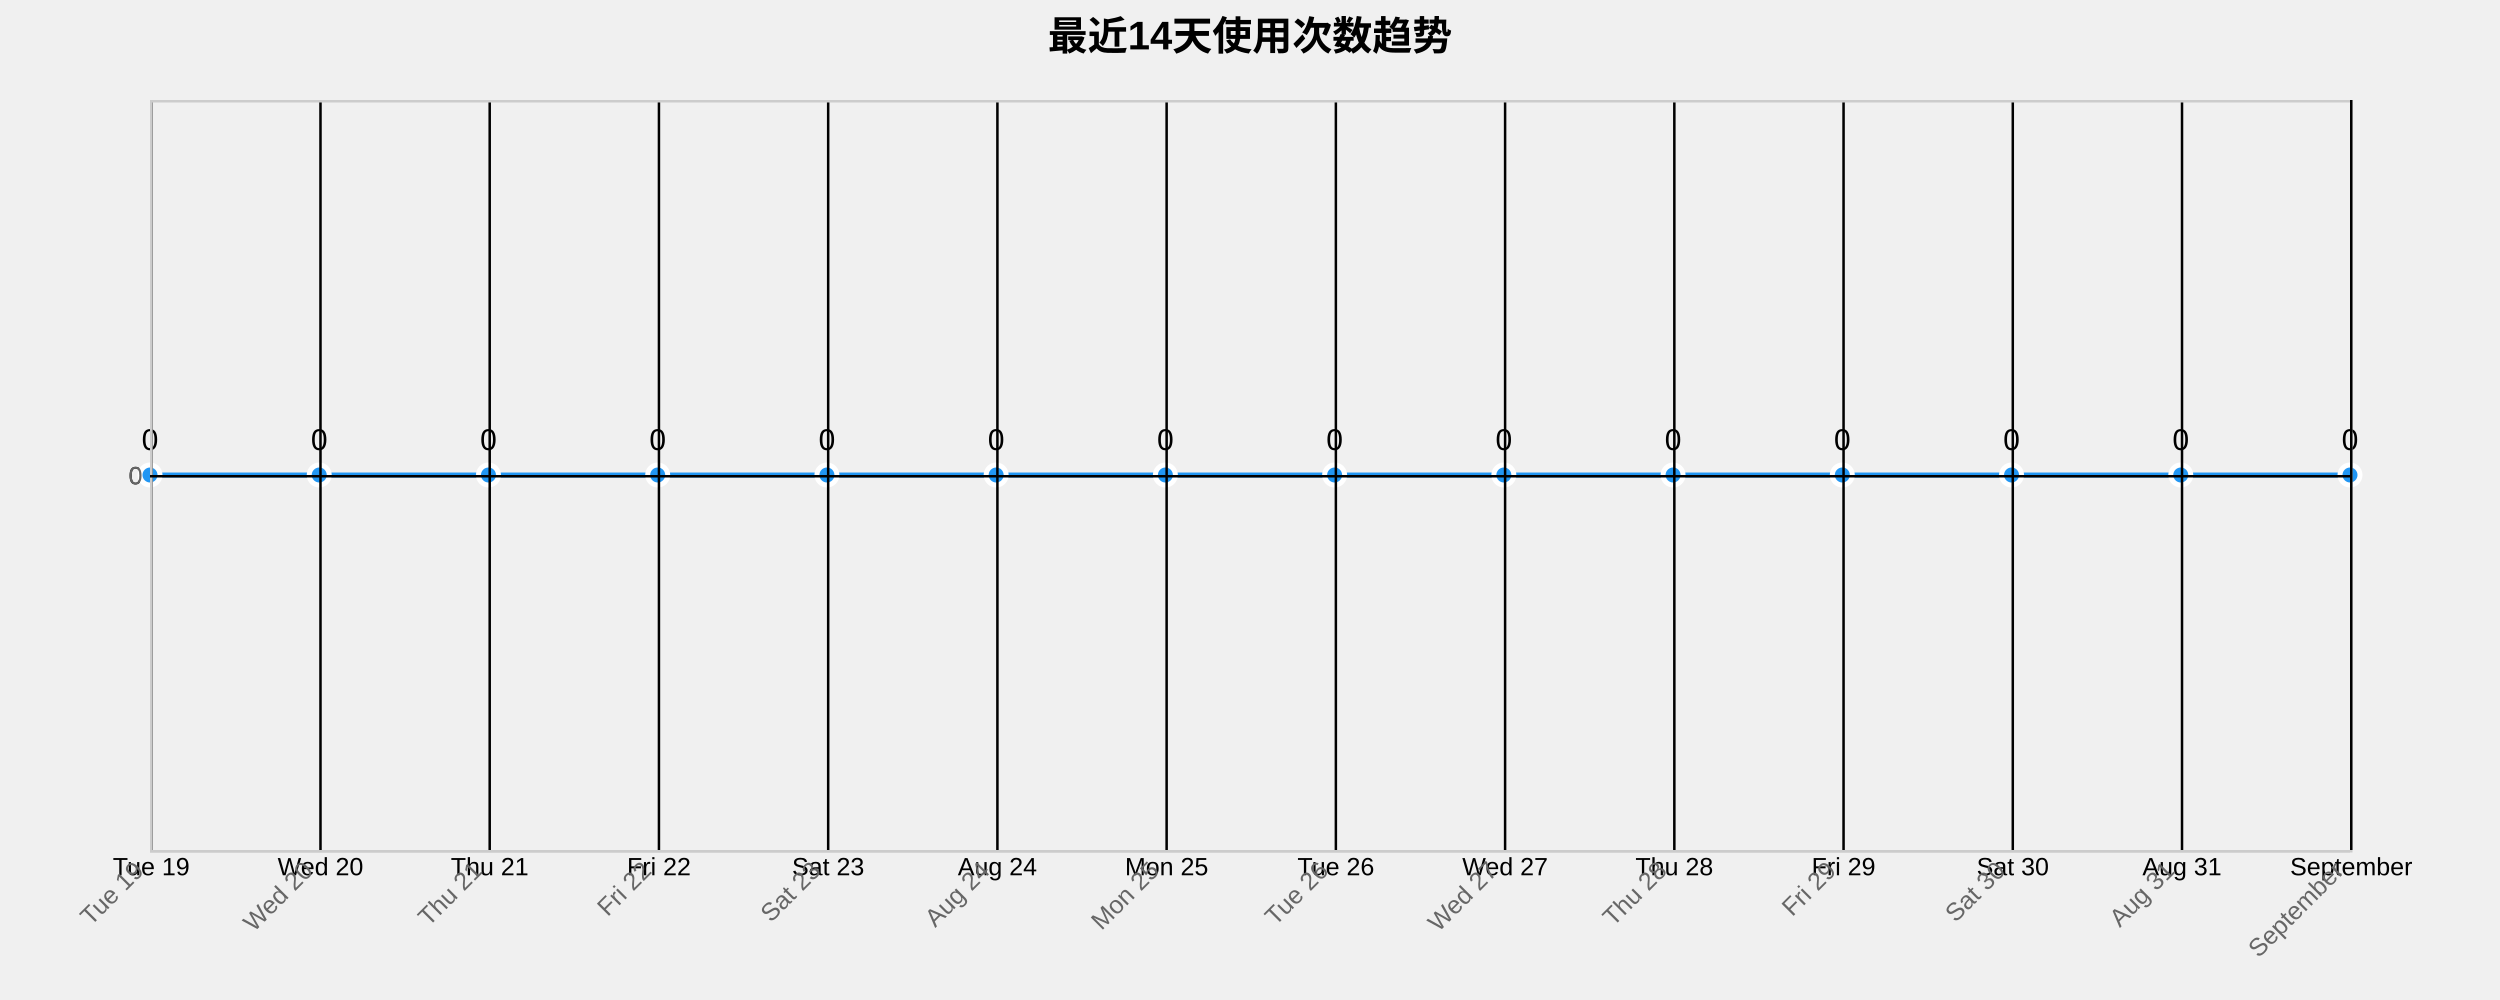
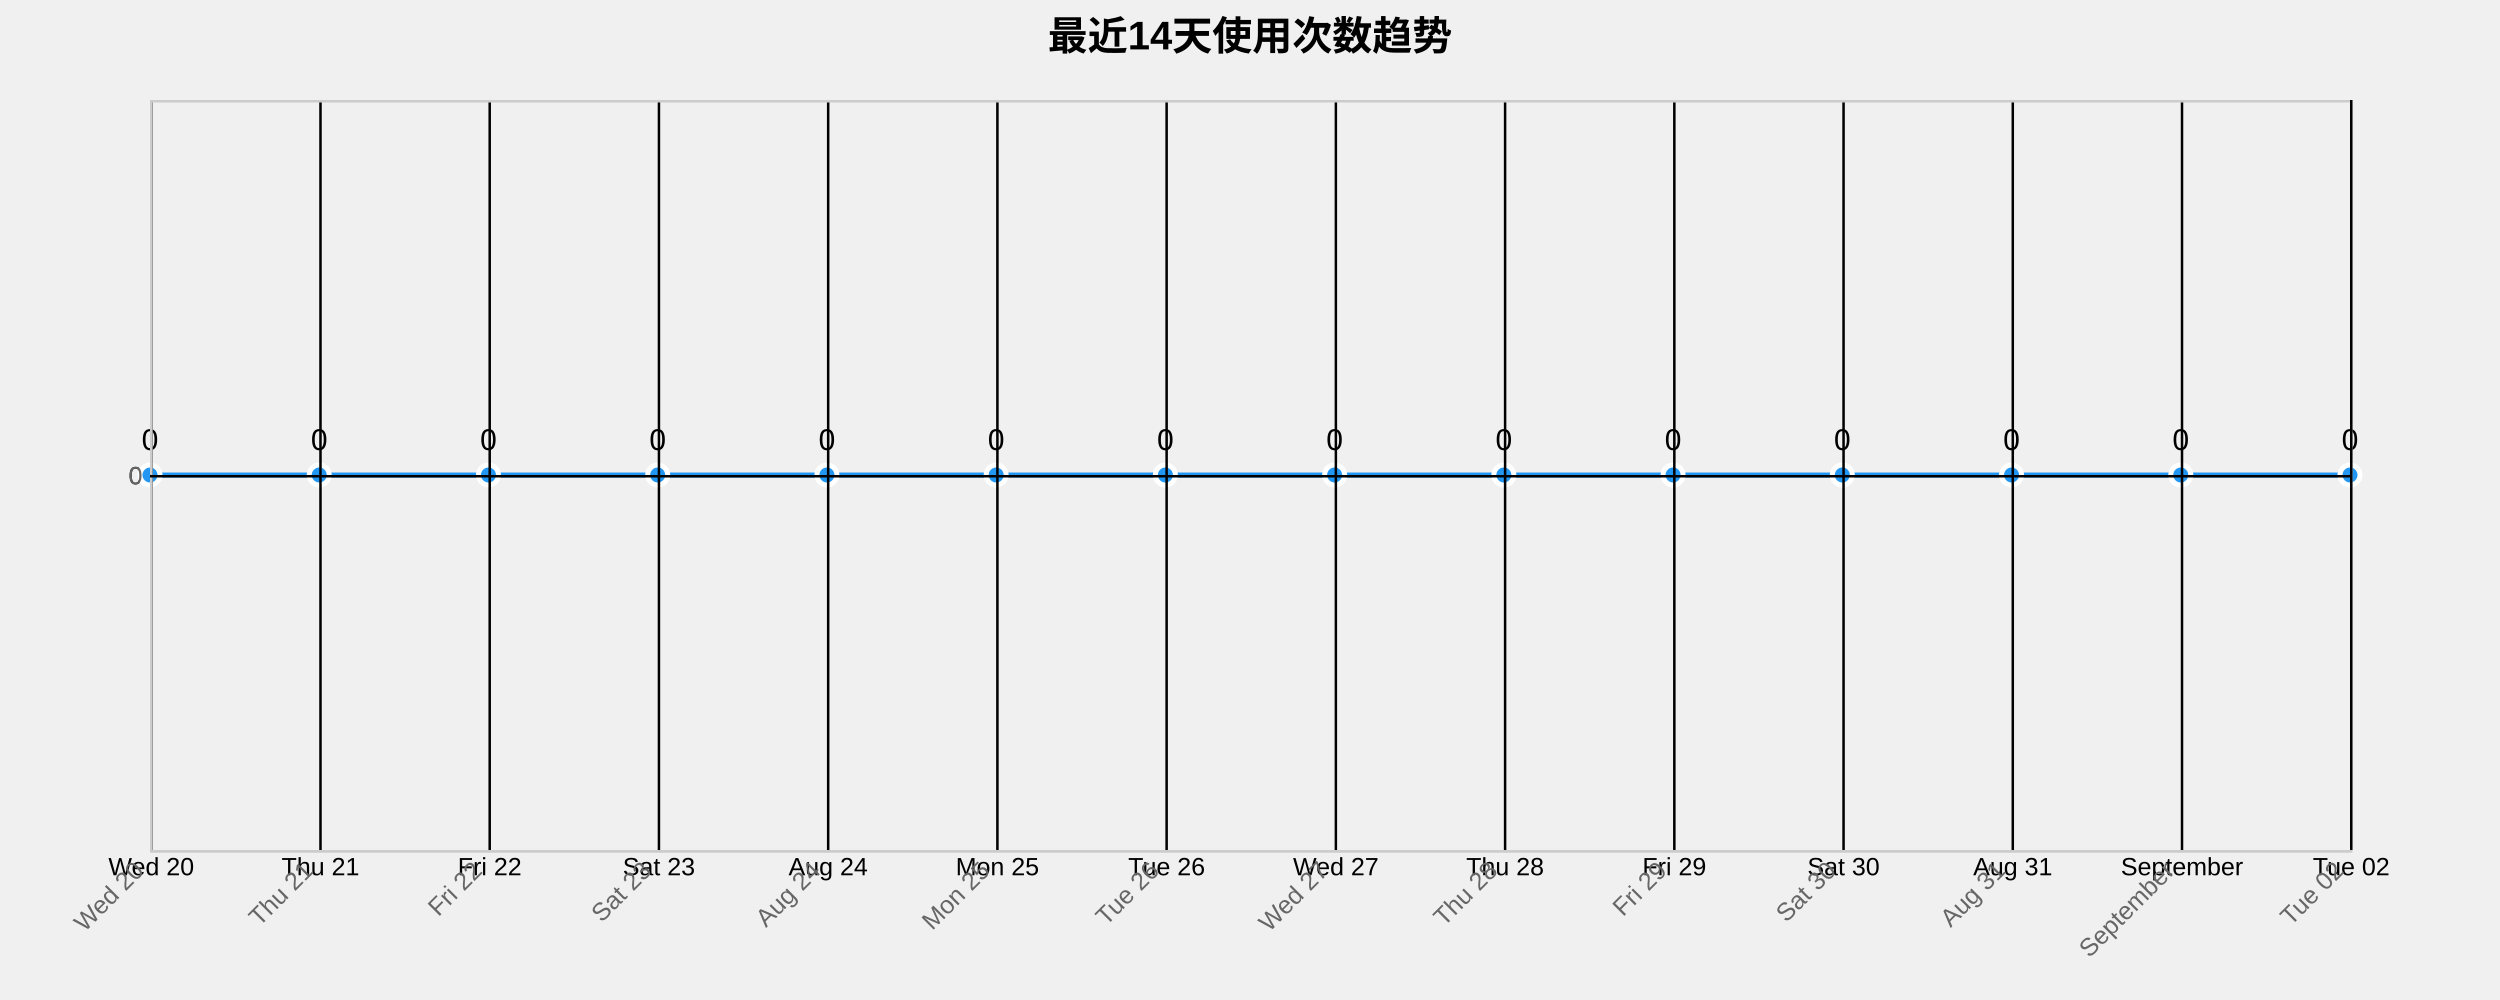
<svg xmlns="http://www.w3.org/2000/svg" width="1000" height="400">
  <g transform="translate(60,40)">
    <text x="440" y="-20" text-anchor="middle" style="font-size: 16px; font-weight: bold;">最近14天使用次数趋势</text>
    <g class="grid" transform="translate(0,300)" fill="none" font-size="10" font-family="sans-serif" text-anchor="middle">
      <path class="domain" stroke="currentColor" d="M0.5,-300V0.5H880.5V-300" />
      <g class="tick" opacity="1" transform="translate(0.5,0)">
        <line stroke="currentColor" y2="-300" />
-         <text fill="currentColor" y="3" dy="0.71em">Tue 19</text>
+         <text fill="currentColor" y="3" dy="0.71em">Wed 20</text>
      </g>
      <g class="tick" opacity="1" transform="translate(68.19231,0)">
        <line stroke="currentColor" y2="-300" />
-         <text fill="currentColor" y="3" dy="0.71em">Wed 20</text>
+         <text fill="currentColor" y="3" dy="0.71em">Thu 21</text>
      </g>
      <g class="tick" opacity="1" transform="translate(135.8846,0)">
        <line stroke="currentColor" y2="-300" />
-         <text fill="currentColor" y="3" dy="0.71em">Thu 21</text>
+         <text fill="currentColor" y="3" dy="0.71em">Fri 22</text>
      </g>
      <g class="tick" opacity="1" transform="translate(203.5769,0)">
        <line stroke="currentColor" y2="-300" />
-         <text fill="currentColor" y="3" dy="0.71em">Fri 22</text>
+         <text fill="currentColor" y="3" dy="0.71em">Sat 23</text>
      </g>
      <g class="tick" opacity="1" transform="translate(271.2692,0)">
        <line stroke="currentColor" y2="-300" />
-         <text fill="currentColor" y="3" dy="0.71em">Sat 23</text>
+         <text fill="currentColor" y="3" dy="0.71em">Aug 24</text>
      </g>
      <g class="tick" opacity="1" transform="translate(338.9615,0)">
        <line stroke="currentColor" y2="-300" />
-         <text fill="currentColor" y="3" dy="0.71em">Aug 24</text>
+         <text fill="currentColor" y="3" dy="0.71em">Mon 25</text>
      </g>
      <g class="tick" opacity="1" transform="translate(406.6538,0)">
        <line stroke="currentColor" y2="-300" />
-         <text fill="currentColor" y="3" dy="0.71em">Mon 25</text>
+         <text fill="currentColor" y="3" dy="0.71em">Tue 26</text>
      </g>
      <g class="tick" opacity="1" transform="translate(474.3462,0)">
        <line stroke="currentColor" y2="-300" />
-         <text fill="currentColor" y="3" dy="0.71em">Tue 26</text>
+         <text fill="currentColor" y="3" dy="0.71em">Wed 27</text>
      </g>
      <g class="tick" opacity="1" transform="translate(542.0385,0)">
        <line stroke="currentColor" y2="-300" />
-         <text fill="currentColor" y="3" dy="0.71em">Wed 27</text>
+         <text fill="currentColor" y="3" dy="0.71em">Thu 28</text>
      </g>
      <g class="tick" opacity="1" transform="translate(609.7308,0)">
        <line stroke="currentColor" y2="-300" />
-         <text fill="currentColor" y="3" dy="0.71em">Thu 28</text>
+         <text fill="currentColor" y="3" dy="0.71em">Fri 29</text>
      </g>
      <g class="tick" opacity="1" transform="translate(677.4231,0)">
        <line stroke="currentColor" y2="-300" />
-         <text fill="currentColor" y="3" dy="0.71em">Fri 29</text>
+         <text fill="currentColor" y="3" dy="0.71em">Sat 30</text>
      </g>
      <g class="tick" opacity="1" transform="translate(745.1154,0)">
        <line stroke="currentColor" y2="-300" />
-         <text fill="currentColor" y="3" dy="0.71em">Sat 30</text>
+         <text fill="currentColor" y="3" dy="0.71em">Aug 31</text>
      </g>
      <g class="tick" opacity="1" transform="translate(812.8077,0)">
        <line stroke="currentColor" y2="-300" />
-         <text fill="currentColor" y="3" dy="0.71em">Aug 31</text>
+         <text fill="currentColor" y="3" dy="0.71em">September</text>
      </g>
      <g class="tick" opacity="1" transform="translate(880.5,0)">
        <line stroke="currentColor" y2="-300" />
-         <text fill="currentColor" y="3" dy="0.71em">September</text>
+         <text fill="currentColor" y="3" dy="0.71em">Tue 02</text>
      </g>
    </g>
    <g class="grid" fill="none" font-size="10" font-family="sans-serif" text-anchor="end">
      <path class="domain" stroke="currentColor" d="M880,300.5H0.5V0.5H880" />
      <g class="tick" opacity="1" transform="translate(0,150.5)">
        <line stroke="currentColor" x2="880" />
        <text fill="currentColor" x="-3" dy="0.32em">0</text>
      </g>
    </g>
    <path class="area" d="M0,150C22.564,150,45.128,150,67.692,150C90.256,150,112.821,150,135.385,150C157.949,150,180.513,150,203.077,150C225.641,150,248.205,150,270.769,150C293.333,150,315.897,150,338.462,150C361.026,150,383.59,150,406.154,150C428.718,150,451.282,150,473.846,150C496.41,150,518.974,150,541.538,150C564.103,150,586.667,150,609.231,150C631.795,150,654.359,150,676.923,150C699.487,150,722.051,150,744.615,150C767.179,150,789.744,150,812.308,150C834.872,150,857.436,150,880,150L880,300C857.436,300,834.872,300,812.308,300C789.744,300,767.179,300,744.615,300C722.051,300,699.487,300,676.923,300C654.359,300,631.795,300,609.231,300C586.667,300,564.103,300,541.538,300C518.974,300,496.41,300,473.846,300C451.282,300,428.718,300,406.154,300C383.59,300,361.026,300,338.462,300C315.897,300,293.333,300,270.769,300C248.205,300,225.641,300,203.077,300C180.513,300,157.949,300,135.385,300C112.821,300,90.256,300,67.692,300C45.128,300,22.564,300,0,300Z" style="fill: url(#area-gradient); opacity: 0.3;" />
    <path class="line" d="M0,150C22.564,150,45.128,150,67.692,150C90.256,150,112.821,150,135.385,150C157.949,150,180.513,150,203.077,150C225.641,150,248.205,150,270.769,150C293.333,150,315.897,150,338.462,150C361.026,150,383.59,150,406.154,150C428.718,150,451.282,150,473.846,150C496.41,150,518.974,150,541.538,150C564.103,150,586.667,150,609.231,150C631.795,150,654.359,150,676.923,150C699.487,150,722.051,150,744.615,150C767.179,150,789.744,150,812.308,150C834.872,150,857.436,150,880,150" style="fill: none; stroke: #2196F3; stroke-width: 2px;" />
    <circle class="dot" cx="0" cy="150" r="4" style="fill: #2196F3; stroke: #fff; stroke-width: 2px;" />
    <circle class="dot" cx="67.692" cy="150" r="4" style="fill: #2196F3; stroke: #fff; stroke-width: 2px;" />
    <circle class="dot" cx="135.385" cy="150" r="4" style="fill: #2196F3; stroke: #fff; stroke-width: 2px;" />
    <circle class="dot" cx="203.077" cy="150" r="4" style="fill: #2196F3; stroke: #fff; stroke-width: 2px;" />
    <circle class="dot" cx="270.769" cy="150" r="4" style="fill: #2196F3; stroke: #fff; stroke-width: 2px;" />
    <circle class="dot" cx="338.462" cy="150" r="4" style="fill: #2196F3; stroke: #fff; stroke-width: 2px;" />
    <circle class="dot" cx="406.154" cy="150" r="4" style="fill: #2196F3; stroke: #fff; stroke-width: 2px;" />
    <circle class="dot" cx="473.846" cy="150" r="4" style="fill: #2196F3; stroke: #fff; stroke-width: 2px;" />
    <circle class="dot" cx="541.538" cy="150" r="4" style="fill: #2196F3; stroke: #fff; stroke-width: 2px;" />
    <circle class="dot" cx="609.231" cy="150" r="4" style="fill: #2196F3; stroke: #fff; stroke-width: 2px;" />
    <circle class="dot" cx="676.923" cy="150" r="4" style="fill: #2196F3; stroke: #fff; stroke-width: 2px;" />
    <circle class="dot" cx="744.615" cy="150" r="4" style="fill: #2196F3; stroke: #fff; stroke-width: 2px;" />
    <circle class="dot" cx="812.308" cy="150" r="4" style="fill: #2196F3; stroke: #fff; stroke-width: 2px;" />
    <circle class="dot" cx="880" cy="150" r="4" style="fill: #2196F3; stroke: #fff; stroke-width: 2px;" />
    <text class="label" x="0" y="140" text-anchor="middle" style="font-size: 12px;">0</text>
    <text class="label" x="67.692" y="140" text-anchor="middle" style="font-size: 12px;">0</text>
    <text class="label" x="135.385" y="140" text-anchor="middle" style="font-size: 12px;">0</text>
    <text class="label" x="203.077" y="140" text-anchor="middle" style="font-size: 12px;">0</text>
    <text class="label" x="270.769" y="140" text-anchor="middle" style="font-size: 12px;">0</text>
    <text class="label" x="338.462" y="140" text-anchor="middle" style="font-size: 12px;">0</text>
    <text class="label" x="406.154" y="140" text-anchor="middle" style="font-size: 12px;">0</text>
    <text class="label" x="473.846" y="140" text-anchor="middle" style="font-size: 12px;">0</text>
    <text class="label" x="541.538" y="140" text-anchor="middle" style="font-size: 12px;">0</text>
    <text class="label" x="609.231" y="140" text-anchor="middle" style="font-size: 12px;">0</text>
    <text class="label" x="676.923" y="140" text-anchor="middle" style="font-size: 12px;">0</text>
    <text class="label" x="744.615" y="140" text-anchor="middle" style="font-size: 12px;">0</text>
    <text class="label" x="812.308" y="140" text-anchor="middle" style="font-size: 12px;">0</text>
    <text class="label" x="880" y="140" text-anchor="middle" style="font-size: 12px;">0</text>
    <g class="x-axis" transform="translate(0,300)" fill="none" font-size="10" font-family="sans-serif" text-anchor="middle">
      <path class="domain" stroke="currentColor" d="M0.5,-300V0.5H880.5V-300" />
      <g class="tick" opacity="1" transform="translate(0.5,0)">
        <line stroke="currentColor" y2="-300" />
-         <text fill="currentColor" y="3" dy=".15em" style="text-anchor: end;" dx="-.8em" transform="rotate(-45)">Tue 19</text>
+         <text fill="currentColor" y="3" dy=".15em" style="text-anchor: end;" dx="-.8em" transform="rotate(-45)">Wed 20</text>
      </g>
      <g class="tick" opacity="1" transform="translate(68.19231,0)">
        <line stroke="currentColor" y2="-300" />
-         <text fill="currentColor" y="3" dy=".15em" style="text-anchor: end;" dx="-.8em" transform="rotate(-45)">Wed 20</text>
+         <text fill="currentColor" y="3" dy=".15em" style="text-anchor: end;" dx="-.8em" transform="rotate(-45)">Thu 21</text>
      </g>
      <g class="tick" opacity="1" transform="translate(135.8846,0)">
        <line stroke="currentColor" y2="-300" />
-         <text fill="currentColor" y="3" dy=".15em" style="text-anchor: end;" dx="-.8em" transform="rotate(-45)">Thu 21</text>
+         <text fill="currentColor" y="3" dy=".15em" style="text-anchor: end;" dx="-.8em" transform="rotate(-45)">Fri 22</text>
      </g>
      <g class="tick" opacity="1" transform="translate(203.5769,0)">
        <line stroke="currentColor" y2="-300" />
-         <text fill="currentColor" y="3" dy=".15em" style="text-anchor: end;" dx="-.8em" transform="rotate(-45)">Fri 22</text>
+         <text fill="currentColor" y="3" dy=".15em" style="text-anchor: end;" dx="-.8em" transform="rotate(-45)">Sat 23</text>
      </g>
      <g class="tick" opacity="1" transform="translate(271.2692,0)">
        <line stroke="currentColor" y2="-300" />
-         <text fill="currentColor" y="3" dy=".15em" style="text-anchor: end;" dx="-.8em" transform="rotate(-45)">Sat 23</text>
+         <text fill="currentColor" y="3" dy=".15em" style="text-anchor: end;" dx="-.8em" transform="rotate(-45)">Aug 24</text>
      </g>
      <g class="tick" opacity="1" transform="translate(338.9615,0)">
        <line stroke="currentColor" y2="-300" />
-         <text fill="currentColor" y="3" dy=".15em" style="text-anchor: end;" dx="-.8em" transform="rotate(-45)">Aug 24</text>
+         <text fill="currentColor" y="3" dy=".15em" style="text-anchor: end;" dx="-.8em" transform="rotate(-45)">Mon 25</text>
      </g>
      <g class="tick" opacity="1" transform="translate(406.6538,0)">
        <line stroke="currentColor" y2="-300" />
-         <text fill="currentColor" y="3" dy=".15em" style="text-anchor: end;" dx="-.8em" transform="rotate(-45)">Mon 25</text>
+         <text fill="currentColor" y="3" dy=".15em" style="text-anchor: end;" dx="-.8em" transform="rotate(-45)">Tue 26</text>
      </g>
      <g class="tick" opacity="1" transform="translate(474.3462,0)">
        <line stroke="currentColor" y2="-300" />
-         <text fill="currentColor" y="3" dy=".15em" style="text-anchor: end;" dx="-.8em" transform="rotate(-45)">Tue 26</text>
+         <text fill="currentColor" y="3" dy=".15em" style="text-anchor: end;" dx="-.8em" transform="rotate(-45)">Wed 27</text>
      </g>
      <g class="tick" opacity="1" transform="translate(542.0385,0)">
        <line stroke="currentColor" y2="-300" />
-         <text fill="currentColor" y="3" dy=".15em" style="text-anchor: end;" dx="-.8em" transform="rotate(-45)">Wed 27</text>
+         <text fill="currentColor" y="3" dy=".15em" style="text-anchor: end;" dx="-.8em" transform="rotate(-45)">Thu 28</text>
      </g>
      <g class="tick" opacity="1" transform="translate(609.7308,0)">
        <line stroke="currentColor" y2="-300" />
-         <text fill="currentColor" y="3" dy=".15em" style="text-anchor: end;" dx="-.8em" transform="rotate(-45)">Thu 28</text>
+         <text fill="currentColor" y="3" dy=".15em" style="text-anchor: end;" dx="-.8em" transform="rotate(-45)">Fri 29</text>
      </g>
      <g class="tick" opacity="1" transform="translate(677.4231,0)">
        <line stroke="currentColor" y2="-300" />
-         <text fill="currentColor" y="3" dy=".15em" style="text-anchor: end;" dx="-.8em" transform="rotate(-45)">Fri 29</text>
+         <text fill="currentColor" y="3" dy=".15em" style="text-anchor: end;" dx="-.8em" transform="rotate(-45)">Sat 30</text>
      </g>
      <g class="tick" opacity="1" transform="translate(745.1154,0)">
        <line stroke="currentColor" y2="-300" />
-         <text fill="currentColor" y="3" dy=".15em" style="text-anchor: end;" dx="-.8em" transform="rotate(-45)">Sat 30</text>
+         <text fill="currentColor" y="3" dy=".15em" style="text-anchor: end;" dx="-.8em" transform="rotate(-45)">Aug 31</text>
      </g>
      <g class="tick" opacity="1" transform="translate(812.8077,0)">
        <line stroke="currentColor" y2="-300" />
-         <text fill="currentColor" y="3" dy=".15em" style="text-anchor: end;" dx="-.8em" transform="rotate(-45)">Aug 31</text>
+         <text fill="currentColor" y="3" dy=".15em" style="text-anchor: end;" dx="-.8em" transform="rotate(-45)">September</text>
      </g>
      <g class="tick" opacity="1" transform="translate(880.5,0)">
        <line stroke="currentColor" y2="-300" />
-         <text fill="currentColor" y="3" dy=".15em" style="text-anchor: end;" dx="-.8em" transform="rotate(-45)">September</text>
+         <text fill="currentColor" y="3" dy=".15em" style="text-anchor: end;" dx="-.8em" transform="rotate(-45)">Tue 02</text>
      </g>
    </g>
    <g class="y-axis" fill="none" font-size="10" font-family="sans-serif" text-anchor="end">
      <path class="domain" stroke="currentColor" d="M880,300.5H0.5V0.5H880" />
      <g class="tick" opacity="1" transform="translate(0,150.5)">
        <line stroke="currentColor" x2="880" />
        <text fill="currentColor" x="-3" dy="0.32em">0</text>
      </g>
    </g>
    <style>
    .grid line {
      stroke: #e0e0e0;
      stroke-opacity: 0.7;
      shape-rendering: crispEdges;
    }
    .grid path {
      stroke-width: 0;
    }
    .dot:hover {
      r: 6;
    }
    text {
      font-family: Arial, sans-serif;
    }
    .x-axis path, .y-axis path {
      stroke: #ccc;
    }
    .x-axis text, .y-axis text {
      fill: #666;
    }
  </style>
  </g>
</svg>
